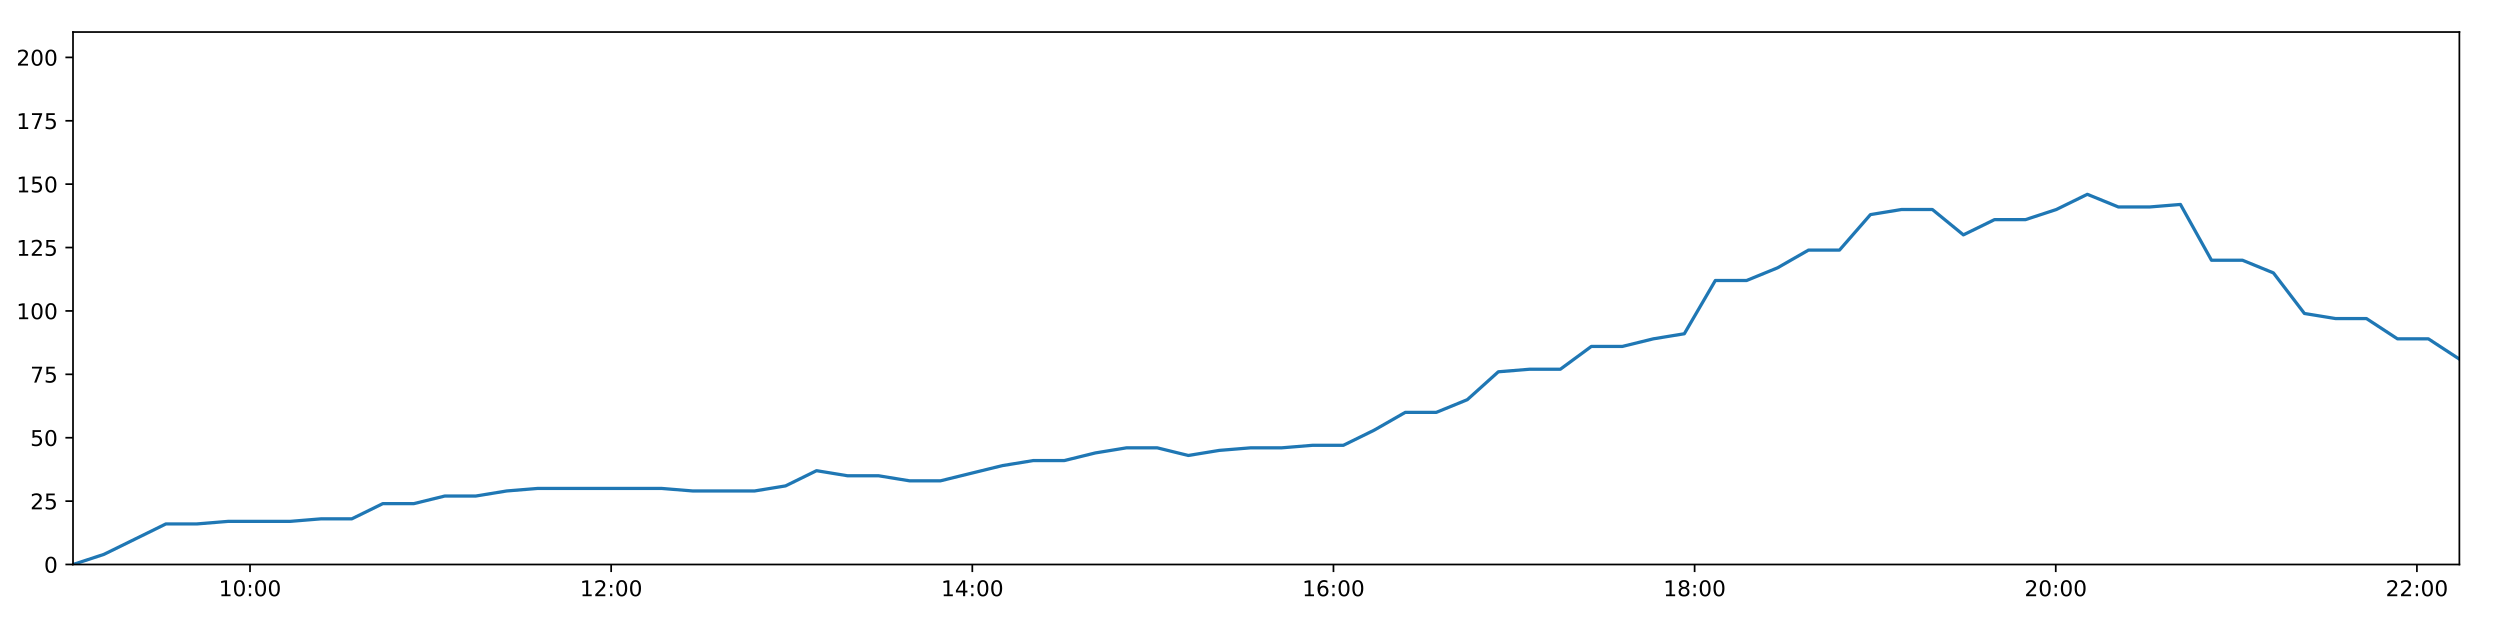
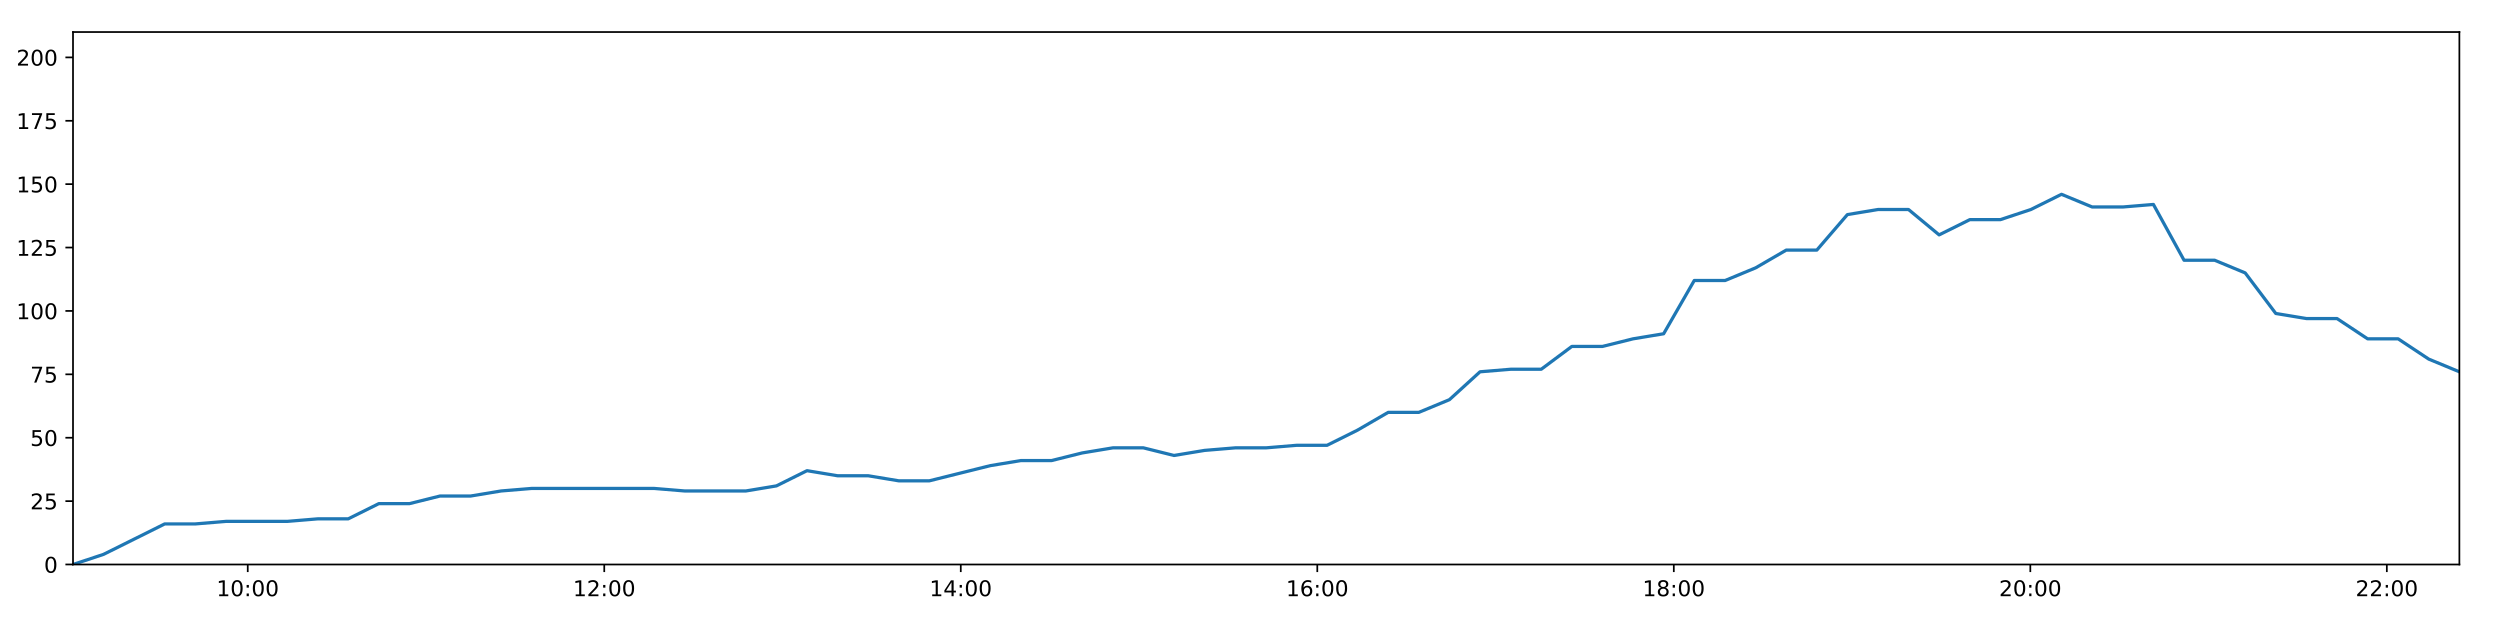
<svg xmlns="http://www.w3.org/2000/svg" xmlns:xlink="http://www.w3.org/1999/xlink" height="288pt" version="1.1" viewBox="0 0 1152 288" width="1152pt">
  <defs>
    <style type="text/css">
*{stroke-linecap:butt;stroke-linejoin:round;}
  </style>
  </defs>
  <g id="figure_1">
    <g id="patch_1">
      <path d="M 0 288  L 1152 288  L 1152 0  L 0 0  z " style="fill:#ffffff;" />
    </g>
    <g id="axes_1">
      <g id="patch_2">
        <path d="M 33.64 260.12  L 1133.28 260.12  L 1133.28 14.76  L 33.64 14.76  z " style="fill:#ffffff;" />
      </g>
      <g id="matplotlib.axis_1">
        <g id="xtick_1">
          <g id="line2d_1">
            <defs>
-               <path d="M 0 0  L 0 3.5  " id="md3318935ce" style="stroke:#000000;stroke-width:0.8;" />
-             </defs>
-             <g>
-               <use style="stroke:#000000;stroke-width:0.8;" x="115.206" xlink:href="#md3318935ce" y="260.12" />
+               <path d="M 0 0  L 0 3.5  " id="m1e518900f9" style="stroke:#000000;stroke-width:0.8;" />
+             </defs>
+             <g>
+               <use style="stroke:#000000;stroke-width:0.8;" x="114.159" xlink:href="#m1e518900f9" y="260.12" />
            </g>
          </g>
          <g id="text_1">
            <defs>
              <path d="M 12.406 8.297  L 28.516 8.297  L 28.516 63.922  L 10.984 60.406  L 10.984 69.391  L 28.422 72.906  L 38.281 72.906  L 38.281 8.297  L 54.391 8.297  L 54.391 0  L 12.406 0  z " id="DejaVuSans-49" />
              <path d="M 31.781 66.406  Q 24.172 66.406 20.328 58.906  Q 16.5 51.422 16.5 36.375  Q 16.5 21.391 20.328 13.891  Q 24.172 6.391 31.781 6.391  Q 39.453 6.391 43.281 13.891  Q 47.125 21.391 47.125 36.375  Q 47.125 51.422 43.281 58.906  Q 39.453 66.406 31.781 66.406  z M 31.781 74.219  Q 44.047 74.219 50.516 64.516  Q 56.984 54.828 56.984 36.375  Q 56.984 17.969 50.516 8.266  Q 44.047 -1.422 31.781 -1.422  Q 19.531 -1.422 13.062 8.266  Q 6.594 17.969 6.594 36.375  Q 6.594 54.828 13.062 64.516  Q 19.531 74.219 31.781 74.219  z " id="DejaVuSans-48" />
              <path d="M 11.719 12.406  L 22.016 12.406  L 22.016 0  L 11.719 0  z M 11.719 51.703  L 22.016 51.703  L 22.016 39.312  L 11.719 39.312  z " id="DejaVuSans-58" />
            </defs>
-             <g transform="translate(100.7962 274.7184)scale(0.1 -0.1)">
+             <g transform="translate(99.74956 274.7184)scale(0.1 -0.1)">
              <use xlink:href="#DejaVuSans-49" />
              <use x="63.623" xlink:href="#DejaVuSans-48" />
              <use x="127.246" xlink:href="#DejaVuSans-58" />
              <use x="160.938" xlink:href="#DejaVuSans-48" />
              <use x="224.561" xlink:href="#DejaVuSans-48" />
            </g>
          </g>
        </g>
        <g id="xtick_2">
          <g id="line2d_2">
            <g>
-               <use style="stroke:#000000;stroke-width:0.8;" x="281.623" xlink:href="#md3318935ce" y="260.12" />
+               <use style="stroke:#000000;stroke-width:0.8;" x="278.441" xlink:href="#m1e518900f9" y="260.12" />
            </g>
          </g>
          <g id="text_2">
            <defs>
              <path d="M 19.188 8.297  L 53.609 8.297  L 53.609 0  L 7.328 0  L 7.328 8.297  Q 12.938 14.109 22.625 23.891  Q 32.328 33.688 34.812 36.531  Q 39.547 41.844 41.422 45.531  Q 43.312 49.219 43.312 52.781  Q 43.312 58.594 39.234 62.25  Q 35.156 65.922 28.609 65.922  Q 23.969 65.922 18.812 64.312  Q 13.672 62.703 7.812 59.422  L 7.812 69.391  Q 13.766 71.781 18.938 73  Q 24.125 74.219 28.422 74.219  Q 39.75 74.219 46.484 68.547  Q 53.219 62.891 53.219 53.422  Q 53.219 48.922 51.531 44.891  Q 49.859 40.875 45.406 35.406  Q 44.188 33.984 37.641 27.219  Q 31.109 20.453 19.188 8.297  z " id="DejaVuSans-50" />
            </defs>
-             <g transform="translate(267.2139 274.7184)scale(0.1 -0.1)">
+             <g transform="translate(264.032 274.7184)scale(0.1 -0.1)">
              <use xlink:href="#DejaVuSans-49" />
              <use x="63.623" xlink:href="#DejaVuSans-50" />
              <use x="127.246" xlink:href="#DejaVuSans-58" />
              <use x="160.938" xlink:href="#DejaVuSans-48" />
              <use x="224.561" xlink:href="#DejaVuSans-48" />
            </g>
          </g>
        </g>
        <g id="xtick_3">
          <g id="line2d_3">
            <g>
-               <use style="stroke:#000000;stroke-width:0.8;" x="448.041" xlink:href="#md3318935ce" y="260.12" />
+               <use style="stroke:#000000;stroke-width:0.8;" x="442.724" xlink:href="#m1e518900f9" y="260.12" />
            </g>
          </g>
          <g id="text_3">
            <defs>
              <path d="M 37.797 64.312  L 12.891 25.391  L 37.797 25.391  z M 35.203 72.906  L 47.609 72.906  L 47.609 25.391  L 58.016 25.391  L 58.016 17.188  L 47.609 17.188  L 47.609 0  L 37.797 0  L 37.797 17.188  L 4.891 17.188  L 4.891 26.703  z " id="DejaVuSans-52" />
            </defs>
-             <g transform="translate(433.6317 274.7184)scale(0.1 -0.1)">
+             <g transform="translate(428.3144 274.7184)scale(0.1 -0.1)">
              <use xlink:href="#DejaVuSans-49" />
              <use x="63.623" xlink:href="#DejaVuSans-52" />
              <use x="127.246" xlink:href="#DejaVuSans-58" />
              <use x="160.938" xlink:href="#DejaVuSans-48" />
              <use x="224.561" xlink:href="#DejaVuSans-48" />
            </g>
          </g>
        </g>
        <g id="xtick_4">
          <g id="line2d_4">
            <g>
-               <use style="stroke:#000000;stroke-width:0.8;" x="614.459" xlink:href="#md3318935ce" y="260.12" />
+               <use style="stroke:#000000;stroke-width:0.8;" x="607.006" xlink:href="#m1e518900f9" y="260.12" />
            </g>
          </g>
          <g id="text_4">
            <defs>
              <path d="M 33.016 40.375  Q 26.375 40.375 22.484 35.828  Q 18.609 31.297 18.609 23.391  Q 18.609 15.531 22.484 10.953  Q 26.375 6.391 33.016 6.391  Q 39.656 6.391 43.531 10.953  Q 47.406 15.531 47.406 23.391  Q 47.406 31.297 43.531 35.828  Q 39.656 40.375 33.016 40.375  z M 52.594 71.297  L 52.594 62.312  Q 48.875 64.062 45.094 64.984  Q 41.312 65.922 37.594 65.922  Q 27.828 65.922 22.672 59.328  Q 17.531 52.734 16.797 39.406  Q 19.672 43.656 24.016 45.922  Q 28.375 48.188 33.594 48.188  Q 44.578 48.188 50.953 41.516  Q 57.328 34.859 57.328 23.391  Q 57.328 12.156 50.688 5.359  Q 44.047 -1.422 33.016 -1.422  Q 20.359 -1.422 13.672 8.266  Q 6.984 17.969 6.984 36.375  Q 6.984 53.656 15.188 63.938  Q 23.391 74.219 37.203 74.219  Q 40.922 74.219 44.703 73.484  Q 48.484 72.75 52.594 71.297  z " id="DejaVuSans-54" />
            </defs>
-             <g transform="translate(600.0495 274.7184)scale(0.1 -0.1)">
+             <g transform="translate(592.5968 274.7184)scale(0.1 -0.1)">
              <use xlink:href="#DejaVuSans-49" />
              <use x="63.623" xlink:href="#DejaVuSans-54" />
              <use x="127.246" xlink:href="#DejaVuSans-58" />
              <use x="160.938" xlink:href="#DejaVuSans-48" />
              <use x="224.561" xlink:href="#DejaVuSans-48" />
            </g>
          </g>
        </g>
        <g id="xtick_5">
          <g id="line2d_5">
            <g>
-               <use style="stroke:#000000;stroke-width:0.8;" x="780.877" xlink:href="#md3318935ce" y="260.12" />
+               <use style="stroke:#000000;stroke-width:0.8;" x="771.289" xlink:href="#m1e518900f9" y="260.12" />
            </g>
          </g>
          <g id="text_5">
            <defs>
              <path d="M 31.781 34.625  Q 24.75 34.625 20.719 30.859  Q 16.703 27.094 16.703 20.516  Q 16.703 13.922 20.719 10.156  Q 24.75 6.391 31.781 6.391  Q 38.812 6.391 42.859 10.172  Q 46.922 13.969 46.922 20.516  Q 46.922 27.094 42.891 30.859  Q 38.875 34.625 31.781 34.625  z M 21.922 38.812  Q 15.578 40.375 12.031 44.719  Q 8.5 49.078 8.5 55.328  Q 8.5 64.062 14.719 69.141  Q 20.953 74.219 31.781 74.219  Q 42.672 74.219 48.875 69.141  Q 55.078 64.062 55.078 55.328  Q 55.078 49.078 51.531 44.719  Q 48 40.375 41.703 38.812  Q 48.828 37.156 52.797 32.312  Q 56.781 27.484 56.781 20.516  Q 56.781 9.906 50.312 4.234  Q 43.844 -1.422 31.781 -1.422  Q 19.734 -1.422 13.25 4.234  Q 6.781 9.906 6.781 20.516  Q 6.781 27.484 10.781 32.312  Q 14.797 37.156 21.922 38.812  z M 18.312 54.391  Q 18.312 48.734 21.844 45.562  Q 25.391 42.391 31.781 42.391  Q 38.141 42.391 41.719 45.562  Q 45.312 48.734 45.312 54.391  Q 45.312 60.062 41.719 63.234  Q 38.141 66.406 31.781 66.406  Q 25.391 66.406 21.844 63.234  Q 18.312 60.062 18.312 54.391  z " id="DejaVuSans-56" />
            </defs>
-             <g transform="translate(766.4672 274.7184)scale(0.1 -0.1)">
+             <g transform="translate(756.8792 274.7184)scale(0.1 -0.1)">
              <use xlink:href="#DejaVuSans-49" />
              <use x="63.623" xlink:href="#DejaVuSans-56" />
              <use x="127.246" xlink:href="#DejaVuSans-58" />
              <use x="160.938" xlink:href="#DejaVuSans-48" />
              <use x="224.561" xlink:href="#DejaVuSans-48" />
            </g>
          </g>
        </g>
        <g id="xtick_6">
          <g id="line2d_6">
            <g>
-               <use style="stroke:#000000;stroke-width:0.8;" x="947.294" xlink:href="#md3318935ce" y="260.12" />
+               <use style="stroke:#000000;stroke-width:0.8;" x="935.571" xlink:href="#m1e518900f9" y="260.12" />
            </g>
          </g>
          <g id="text_6">
-             <g transform="translate(932.885 274.7184)scale(0.1 -0.1)">
+             <g transform="translate(921.1616 274.7184)scale(0.1 -0.1)">
              <use xlink:href="#DejaVuSans-50" />
              <use x="63.623" xlink:href="#DejaVuSans-48" />
              <use x="127.246" xlink:href="#DejaVuSans-58" />
              <use x="160.938" xlink:href="#DejaVuSans-48" />
              <use x="224.561" xlink:href="#DejaVuSans-48" />
            </g>
          </g>
        </g>
        <g id="xtick_7">
          <g id="line2d_7">
            <g>
-               <use style="stroke:#000000;stroke-width:0.8;" x="1113.712" xlink:href="#md3318935ce" y="260.12" />
+               <use style="stroke:#000000;stroke-width:0.8;" x="1099.853" xlink:href="#m1e518900f9" y="260.12" />
            </g>
          </g>
          <g id="text_7">
-             <g transform="translate(1099.303 274.7184)scale(0.1 -0.1)">
+             <g transform="translate(1085.444 274.7184)scale(0.1 -0.1)">
              <use xlink:href="#DejaVuSans-50" />
              <use x="63.623" xlink:href="#DejaVuSans-50" />
              <use x="127.246" xlink:href="#DejaVuSans-58" />
              <use x="160.938" xlink:href="#DejaVuSans-48" />
              <use x="224.561" xlink:href="#DejaVuSans-48" />
            </g>
          </g>
        </g>
      </g>
      <g id="matplotlib.axis_2">
        <g id="ytick_1">
          <g id="line2d_8">
            <defs>
-               <path d="M 0 0  L -3.5 0  " id="m8e9fac4d2e" style="stroke:#000000;stroke-width:0.8;" />
-             </defs>
-             <g>
-               <use style="stroke:#000000;stroke-width:0.8;" x="33.64" xlink:href="#m8e9fac4d2e" y="260.12" />
+               <path d="M 0 0  L -3.5 0  " id="mc746bbc72b" style="stroke:#000000;stroke-width:0.8;" />
+             </defs>
+             <g>
+               <use style="stroke:#000000;stroke-width:0.8;" x="33.64" xlink:href="#mc746bbc72b" y="260.12" />
            </g>
          </g>
          <g id="text_8">
            <g transform="translate(20.2775 263.9192)scale(0.1 -0.1)">
              <use xlink:href="#DejaVuSans-48" />
            </g>
          </g>
        </g>
        <g id="ytick_2">
          <g id="line2d_9">
            <g>
-               <use style="stroke:#000000;stroke-width:0.8;" x="33.64" xlink:href="#m8e9fac4d2e" y="230.91" />
+               <use style="stroke:#000000;stroke-width:0.8;" x="33.64" xlink:href="#mc746bbc72b" y="230.91" />
            </g>
          </g>
          <g id="text_9">
            <defs>
              <path d="M 10.797 72.906  L 49.516 72.906  L 49.516 64.594  L 19.828 64.594  L 19.828 46.734  Q 21.969 47.469 24.109 47.828  Q 26.266 48.188 28.422 48.188  Q 40.625 48.188 47.75 41.5  Q 54.891 34.812 54.891 23.391  Q 54.891 11.625 47.562 5.094  Q 40.234 -1.422 26.906 -1.422  Q 22.312 -1.422 17.547 -0.641  Q 12.797 0.141 7.719 1.703  L 7.719 11.625  Q 12.109 9.234 16.797 8.062  Q 21.484 6.891 26.703 6.891  Q 35.156 6.891 40.078 11.328  Q 45.016 15.766 45.016 23.391  Q 45.016 31 40.078 35.438  Q 35.156 39.891 26.703 39.891  Q 22.75 39.891 18.812 39.016  Q 14.891 38.141 10.797 36.281  z " id="DejaVuSans-53" />
            </defs>
            <g transform="translate(13.915 234.7097)scale(0.1 -0.1)">
              <use xlink:href="#DejaVuSans-50" />
              <use x="63.623" xlink:href="#DejaVuSans-53" />
            </g>
          </g>
        </g>
        <g id="ytick_3">
          <g id="line2d_10">
            <g>
-               <use style="stroke:#000000;stroke-width:0.8;" x="33.64" xlink:href="#m8e9fac4d2e" y="201.701" />
+               <use style="stroke:#000000;stroke-width:0.8;" x="33.64" xlink:href="#mc746bbc72b" y="201.701" />
            </g>
          </g>
          <g id="text_10">
            <g transform="translate(13.915 205.5002)scale(0.1 -0.1)">
              <use xlink:href="#DejaVuSans-53" />
              <use x="63.623" xlink:href="#DejaVuSans-48" />
            </g>
          </g>
        </g>
        <g id="ytick_4">
          <g id="line2d_11">
            <g>
-               <use style="stroke:#000000;stroke-width:0.8;" x="33.64" xlink:href="#m8e9fac4d2e" y="172.491" />
+               <use style="stroke:#000000;stroke-width:0.8;" x="33.64" xlink:href="#mc746bbc72b" y="172.491" />
            </g>
          </g>
          <g id="text_11">
            <defs>
              <path d="M 8.203 72.906  L 55.078 72.906  L 55.078 68.703  L 28.609 0  L 18.312 0  L 43.219 64.594  L 8.203 64.594  z " id="DejaVuSans-55" />
            </defs>
            <g transform="translate(13.915 176.2906)scale(0.1 -0.1)">
              <use xlink:href="#DejaVuSans-55" />
              <use x="63.623" xlink:href="#DejaVuSans-53" />
            </g>
          </g>
        </g>
        <g id="ytick_5">
          <g id="line2d_12">
            <g>
-               <use style="stroke:#000000;stroke-width:0.8;" x="33.64" xlink:href="#m8e9fac4d2e" y="143.282" />
+               <use style="stroke:#000000;stroke-width:0.8;" x="33.64" xlink:href="#mc746bbc72b" y="143.282" />
            </g>
          </g>
          <g id="text_12">
            <g transform="translate(7.5525 147.0811)scale(0.1 -0.1)">
              <use xlink:href="#DejaVuSans-49" />
              <use x="63.623" xlink:href="#DejaVuSans-48" />
              <use x="127.246" xlink:href="#DejaVuSans-48" />
            </g>
          </g>
        </g>
        <g id="ytick_6">
          <g id="line2d_13">
            <g>
-               <use style="stroke:#000000;stroke-width:0.8;" x="33.64" xlink:href="#m8e9fac4d2e" y="114.072" />
+               <use style="stroke:#000000;stroke-width:0.8;" x="33.64" xlink:href="#mc746bbc72b" y="114.072" />
            </g>
          </g>
          <g id="text_13">
            <g transform="translate(7.5525 117.8716)scale(0.1 -0.1)">
              <use xlink:href="#DejaVuSans-49" />
              <use x="63.623" xlink:href="#DejaVuSans-50" />
              <use x="127.246" xlink:href="#DejaVuSans-53" />
            </g>
          </g>
        </g>
        <g id="ytick_7">
          <g id="line2d_14">
            <g>
-               <use style="stroke:#000000;stroke-width:0.8;" x="33.64" xlink:href="#m8e9fac4d2e" y="84.863" />
+               <use style="stroke:#000000;stroke-width:0.8;" x="33.64" xlink:href="#mc746bbc72b" y="84.863" />
            </g>
          </g>
          <g id="text_14">
            <g transform="translate(7.5525 88.66208)scale(0.1 -0.1)">
              <use xlink:href="#DejaVuSans-49" />
              <use x="63.623" xlink:href="#DejaVuSans-53" />
              <use x="127.246" xlink:href="#DejaVuSans-48" />
            </g>
          </g>
        </g>
        <g id="ytick_8">
          <g id="line2d_15">
            <g>
-               <use style="stroke:#000000;stroke-width:0.8;" x="33.64" xlink:href="#m8e9fac4d2e" y="55.653" />
+               <use style="stroke:#000000;stroke-width:0.8;" x="33.64" xlink:href="#mc746bbc72b" y="55.653" />
            </g>
          </g>
          <g id="text_15">
            <g transform="translate(7.5525 59.45255)scale(0.1 -0.1)">
              <use xlink:href="#DejaVuSans-49" />
              <use x="63.623" xlink:href="#DejaVuSans-55" />
              <use x="127.246" xlink:href="#DejaVuSans-53" />
            </g>
          </g>
        </g>
        <g id="ytick_9">
          <g id="line2d_16">
            <g>
-               <use style="stroke:#000000;stroke-width:0.8;" x="33.64" xlink:href="#m8e9fac4d2e" y="26.444" />
+               <use style="stroke:#000000;stroke-width:0.8;" x="33.64" xlink:href="#mc746bbc72b" y="26.444" />
            </g>
          </g>
          <g id="text_16">
            <g transform="translate(7.5525 30.24303)scale(0.1 -0.1)">
              <use xlink:href="#DejaVuSans-50" />
              <use x="63.623" xlink:href="#DejaVuSans-48" />
              <use x="127.246" xlink:href="#DejaVuSans-48" />
            </g>
          </g>
        </g>
      </g>
      <g id="line2d_17">
-         <path clip-path="url(#p952614c282)" d="M 33.64 260.12  L 47.899 255.446  L 62.179 248.436  L 76.435 241.426  L 90.722 241.426  L 104.989 240.258  L 119.262 240.258  L 133.564 240.258  L 147.827 239.089  L 162.091 239.089  L 176.378 232.079  L 190.66 232.079  L 204.927 228.574  L 219.213 228.574  L 233.487 226.237  L 247.768 225.069  L 262.025 225.069  L 276.309 225.069  L 290.603 225.069  L 304.869 225.069  L 319.198 226.237  L 333.459 226.237  L 347.72 226.237  L 361.982 223.9  L 376.263 216.89  L 390.524 219.227  L 404.815 219.227  L 419.103 221.563  L 433.364 221.563  L 447.621 218.058  L 461.895 214.553  L 476.185 212.216  L 490.472 212.216  L 504.732 208.711  L 519.015 206.374  L 533.303 206.374  L 547.569 209.88  L 561.851 207.543  L 576.133 206.374  L 590.426 206.374  L 604.723 205.206  L 618.991 205.206  L 633.26 198.196  L 647.541 190.017  L 661.843 190.017  L 676.134 184.175  L 690.418 171.323  L 704.677 170.155  L 718.987 170.155  L 733.279 159.639  L 747.57 159.639  L 761.845 156.134  L 776.131 153.797  L 790.425 129.261  L 804.817 129.261  L 819.087 123.419  L 833.355 115.241  L 847.637 115.241  L 861.909 98.883  L 876.174 96.547  L 890.446 96.547  L 904.722 108.23  L 919.038 101.22  L 933.293 101.22  L 947.55 96.547  L 961.844 89.536  L 976.17 95.378  L 990.467 95.378  L 1004.752 94.21  L 1019.049 119.914  L 1033.334 119.914  L 1047.59 125.756  L 1061.877 144.45  L 1076.165 146.787  L 1090.45 146.787  L 1104.736 156.134  L 1118.99 156.134  L 1133.28 165.481  " style="fill:none;stroke:#1f77b4;stroke-linecap:square;stroke-width:1.5;" />
+         <path clip-path="url(#p0f8f1a0ba7)" d="M 33.64 260.12  L 47.716 255.446  L 61.813 248.436  L 75.886 241.426  L 89.99 241.426  L 104.073 240.258  L 118.164 240.258  L 132.282 240.258  L 146.362 239.089  L 160.443 239.089  L 174.546 232.079  L 188.645 232.079  L 202.73 228.574  L 216.832 228.574  L 230.922 226.237  L 245.021 225.069  L 259.094 225.069  L 273.195 225.069  L 287.306 225.069  L 301.389 225.069  L 315.534 226.237  L 329.612 226.237  L 343.69 226.237  L 357.769 223.9  L 371.867 216.89  L 385.945 219.227  L 400.053 219.227  L 414.157 221.563  L 428.235 221.563  L 442.309 218.058  L 456.4 214.553  L 470.507 212.216  L 484.611 212.216  L 498.687 208.711  L 512.787 206.374  L 526.892 206.374  L 540.975 209.88  L 555.074 207.543  L 569.172 206.374  L 583.282 206.374  L 597.395 205.206  L 611.48 205.206  L 625.567 198.196  L 639.664 190.017  L 653.783 190.017  L 667.89 184.175  L 681.991 171.323  L 696.067 170.155  L 710.193 170.155  L 724.301 159.639  L 738.41 159.639  L 752.501 156.134  L 766.604 153.797  L 780.714 129.261  L 794.921 129.261  L 809.009 123.419  L 823.093 115.241  L 837.192 115.241  L 851.281 98.883  L 865.363 96.547  L 879.452 96.547  L 893.545 108.23  L 907.677 101.22  L 921.749 101.22  L 935.824 96.547  L 949.934 89.536  L 964.077 95.378  L 978.19 95.378  L 992.292 94.21  L 1006.405 119.914  L 1020.506 119.914  L 1034.58 125.756  L 1048.684 144.45  L 1062.788 146.787  L 1076.889 146.787  L 1090.992 156.134  L 1105.064 156.134  L 1119.17 165.481  L 1133.28 171.323  " style="fill:none;stroke:#1f77b4;stroke-linecap:square;stroke-width:1.5;" />
      </g>
      <g id="patch_3">
        <path d="M 33.64 260.12  L 33.64 14.76  " style="fill:none;stroke:#000000;stroke-linecap:square;stroke-linejoin:miter;stroke-width:0.8;" />
      </g>
      <g id="patch_4">
        <path d="M 1133.28 260.12  L 1133.28 14.76  " style="fill:none;stroke:#000000;stroke-linecap:square;stroke-linejoin:miter;stroke-width:0.8;" />
      </g>
      <g id="patch_5">
        <path d="M 33.64 260.12  L 1133.28 260.12  " style="fill:none;stroke:#000000;stroke-linecap:square;stroke-linejoin:miter;stroke-width:0.8;" />
      </g>
      <g id="patch_6">
        <path d="M 33.64 14.76  L 1133.28 14.76  " style="fill:none;stroke:#000000;stroke-linecap:square;stroke-linejoin:miter;stroke-width:0.8;" />
      </g>
    </g>
  </g>
  <defs>
-     <clipPath id="p952614c282">
+     <clipPath id="p0f8f1a0ba7">
      <rect height="245.36" width="1099.64" x="33.64" y="14.76" />
    </clipPath>
  </defs>
</svg>
